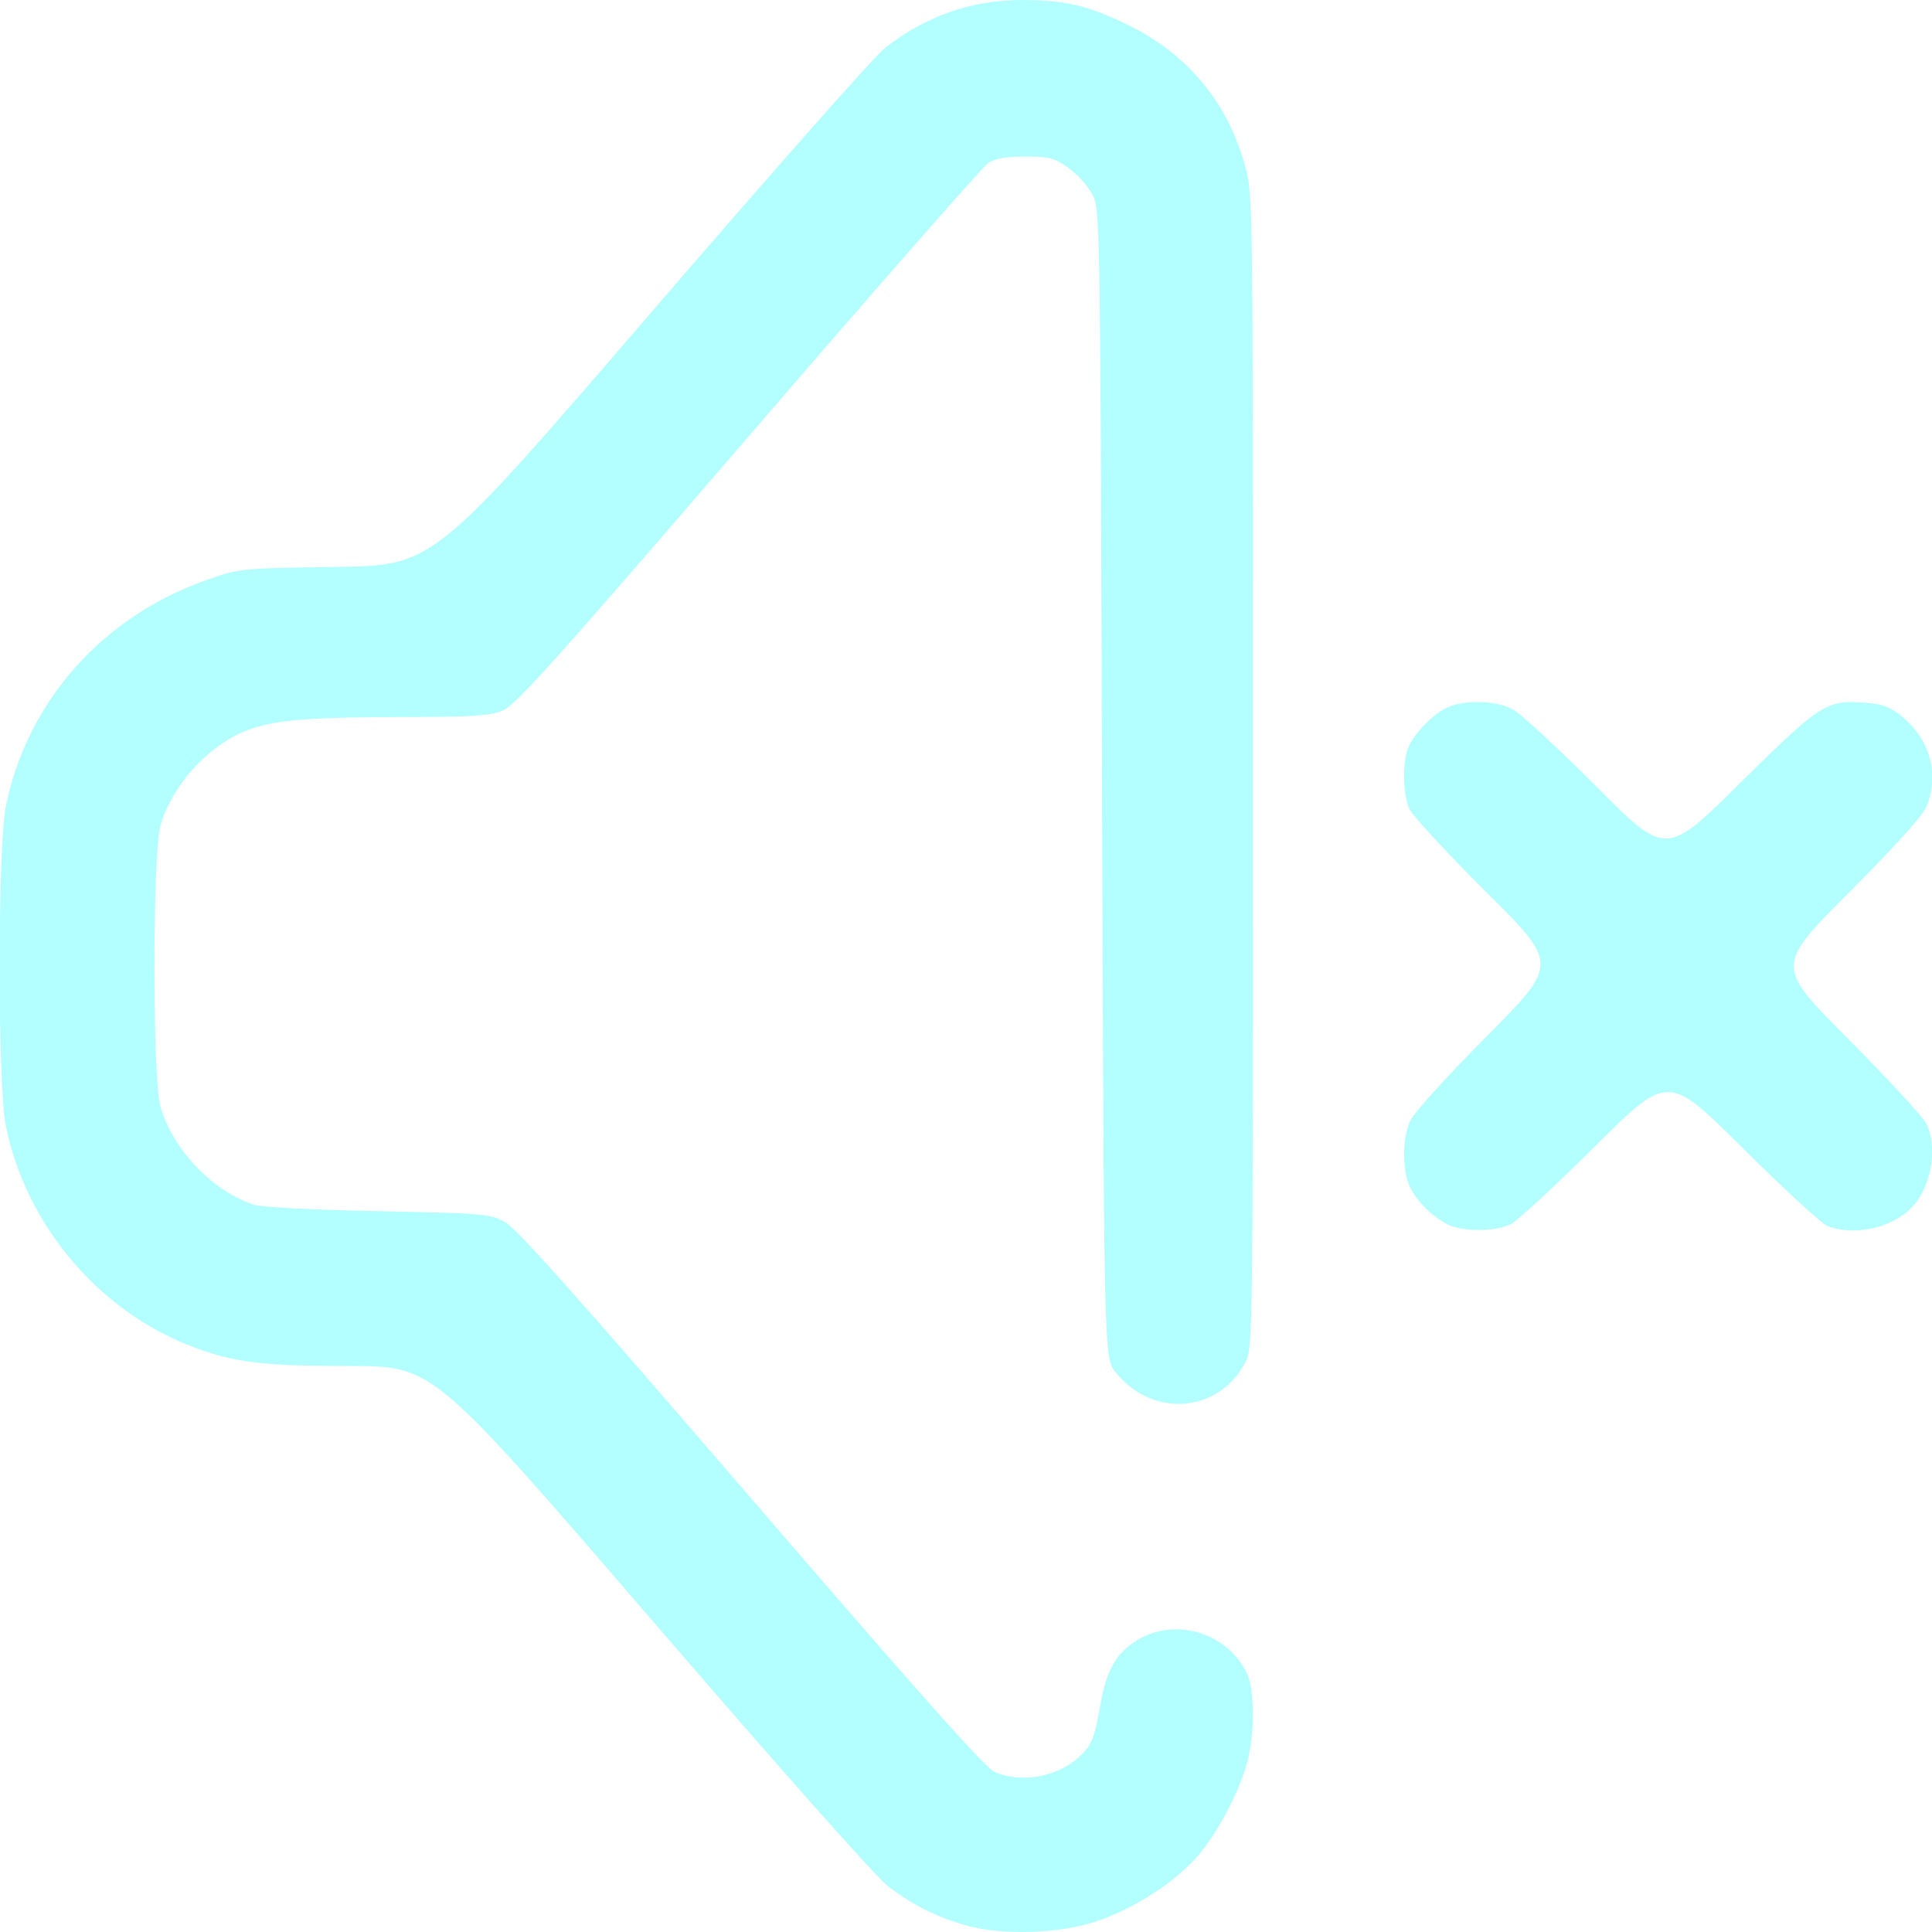
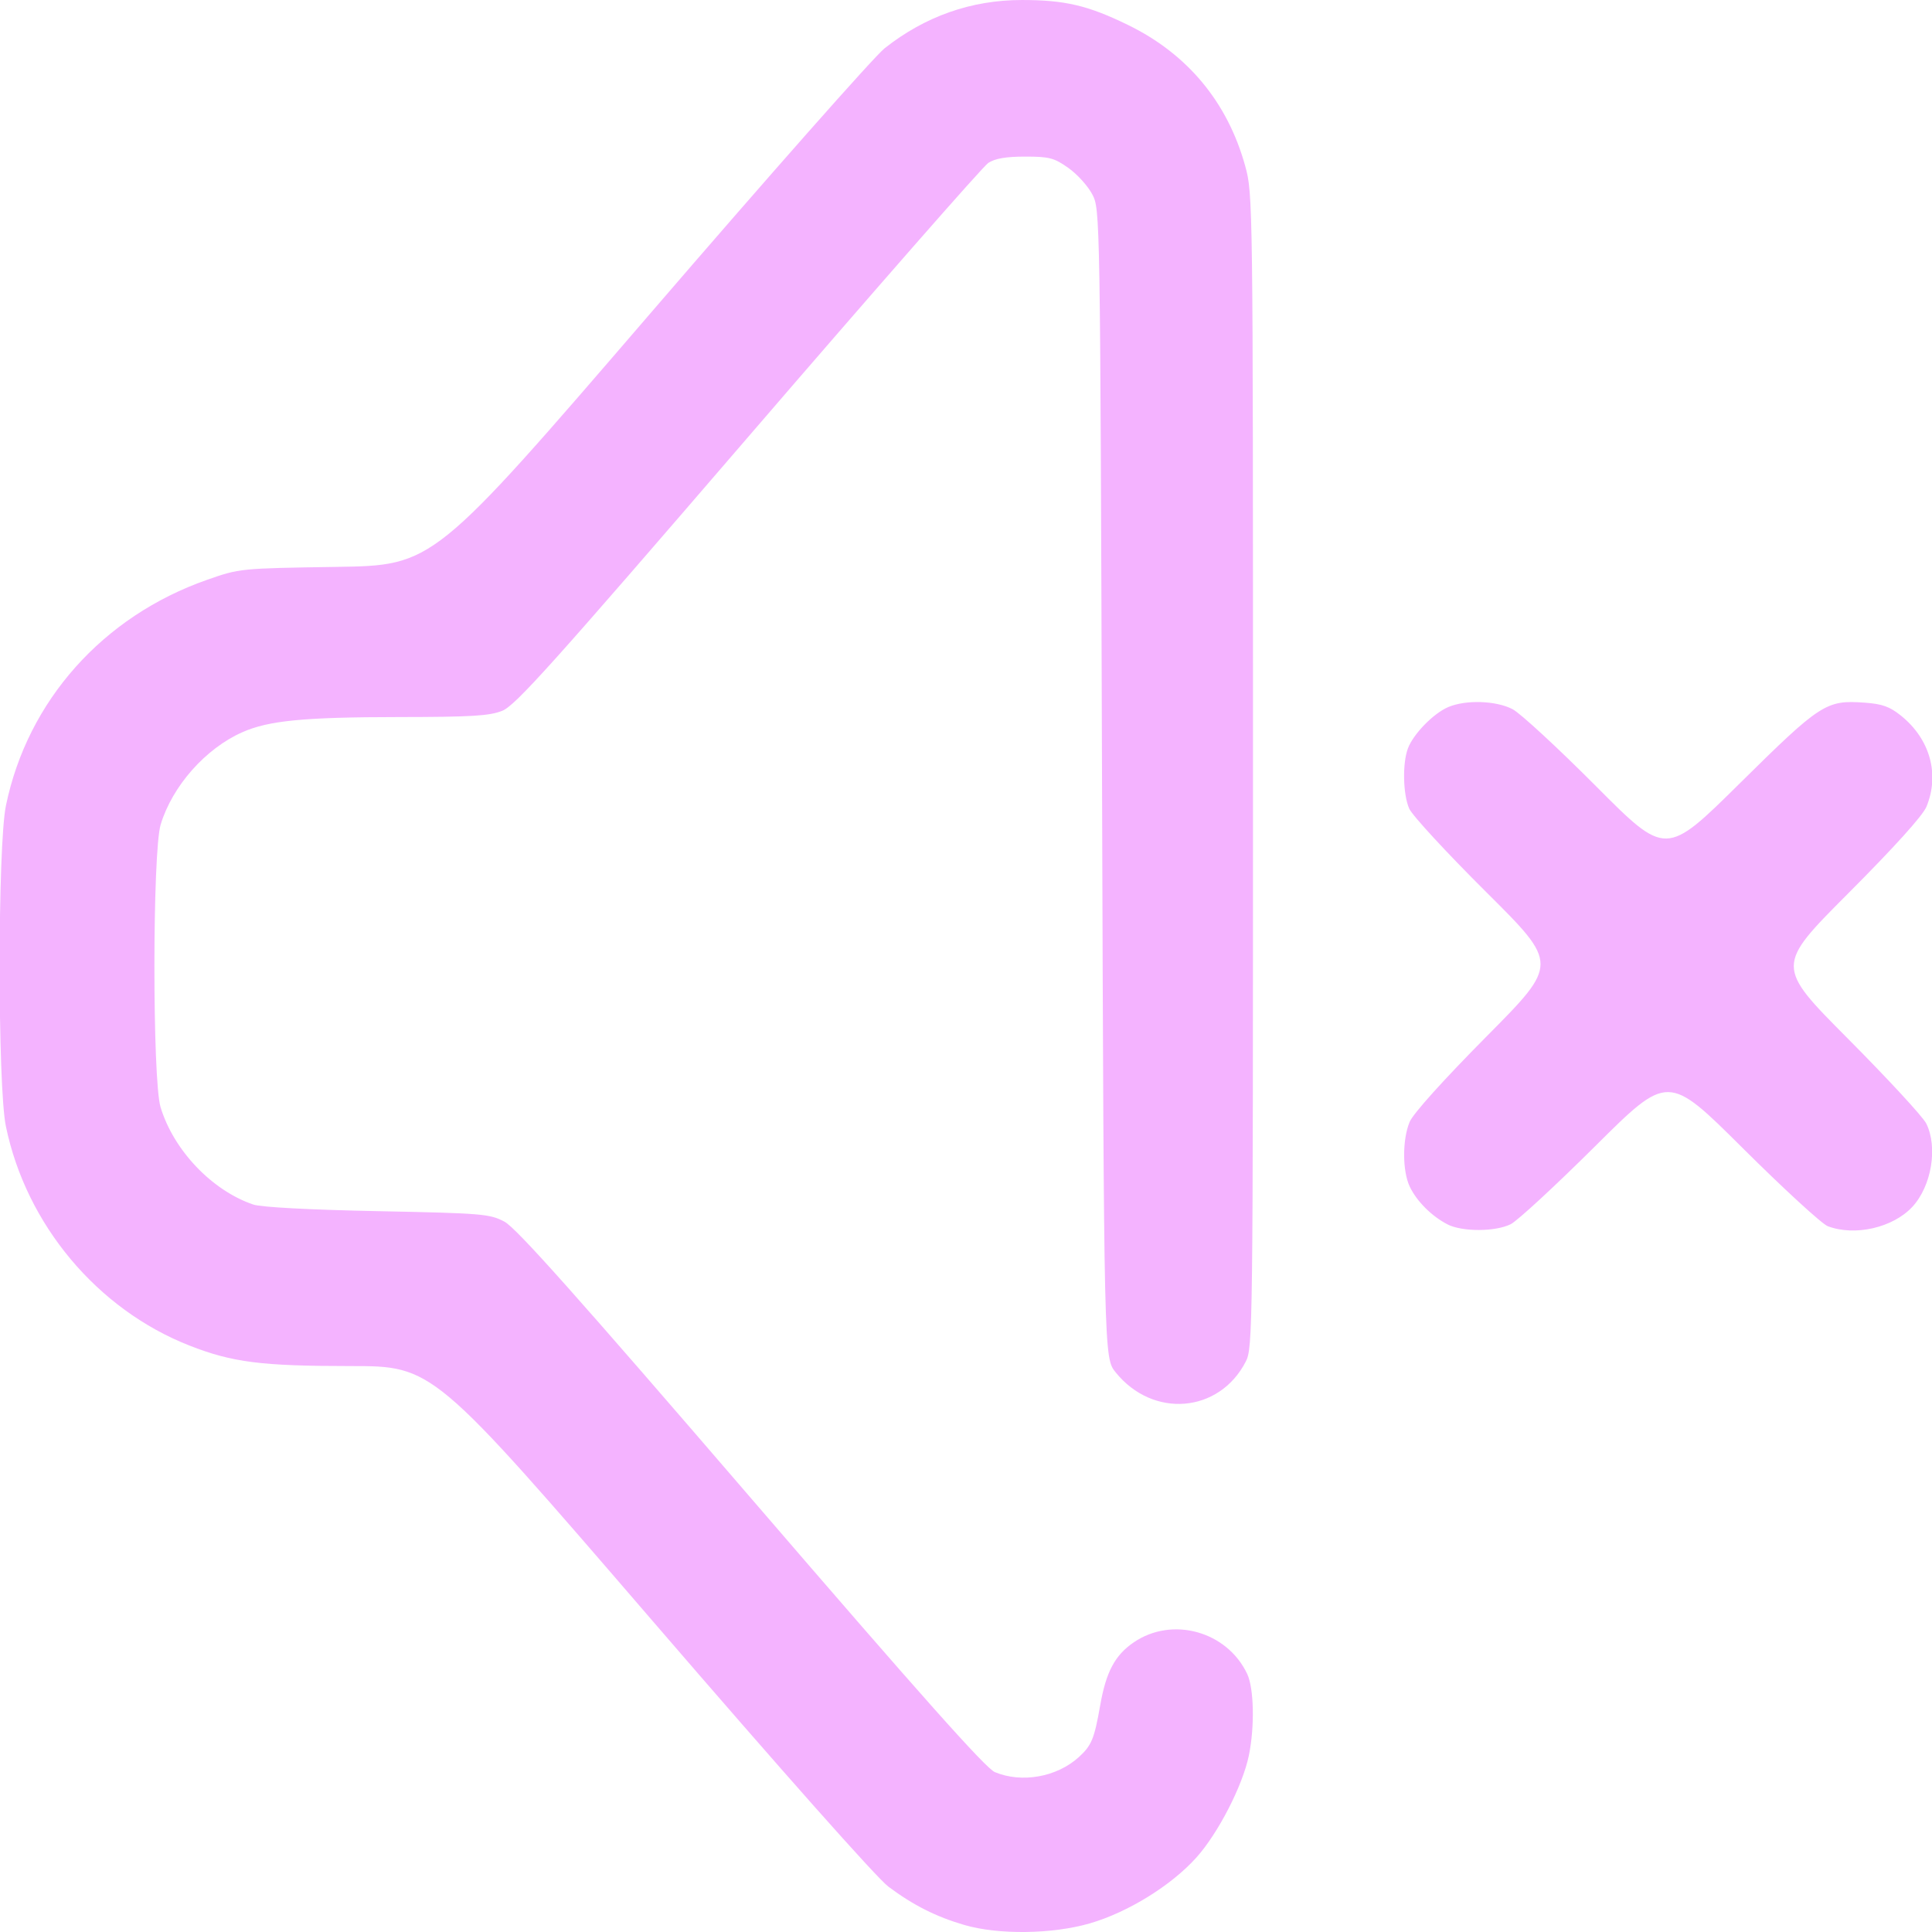
<svg xmlns="http://www.w3.org/2000/svg" xmlns:xlink="http://www.w3.org/1999/xlink" width="512" height="512" viewBox="0 0 135.467 135.467" version="1.1" id="svg1" xml:space="preserve">
  <defs id="defs1">
    <linearGradient id="linearGradient6">
-       <stop style="stop-color:#b3ffff;stop-opacity:1;" offset="0" id="stop6" />
-       <stop style="stop-color:#b3ffff;stop-opacity:1" offset="1" id="stop7" />
+       <stop style="stop-color:#f4b3ff;stop-opacity:1;" offset="0" id="stop6" />
+       <stop style="stop-color:#f4b3ff;stop-opacity:1" offset="1" id="stop7" />
    </linearGradient>
    <linearGradient xlink:href="#linearGradient6" id="linearGradient7" x1="32.758" y1="184.831" x2="118.862" y2="184.831" gradientUnits="userSpaceOnUse" gradientTransform="translate(-3.115385,-73.99039)" />
  </defs>
  <g id="layer1" transform="matrix(0.9375448,0,0,0.9375448,-27.80368,-38.56523)">
    <path style="fill:url(#linearGradient7);fill-opacity:1" d="m 101.774,185.099 c -2.107,-0.614 -3.813,-1.474 -5.672,-2.861 -0.866,-0.646 -7.93,-8.606 -17.753,-20.006 -16.315,-18.932 -16.315,-18.932 -22.492,-18.932 -6.651,0 -8.825,-0.277 -12.026,-1.531 -6.901,-2.704 -12.217,-9.053 -13.735,-16.4 -0.625,-3.024 -0.622,-20.959 0.004,-23.988 1.617,-7.831 7.243,-14.148 15.032,-16.879 2.446,-0.858 2.479,-0.861 9.695,-0.971 7.24,-0.11 7.24,-0.11 23.408,-18.89 8.892,-10.329 16.804,-19.282 17.581,-19.897 3.027,-2.392 6.486,-3.609 10.264,-3.609 3.215,0 4.93,0.402 7.922,1.858 4.455,2.167 7.463,5.783 8.78,10.555 0.577,2.09 0.583,2.534 0.583,45.237 0,41.836 -0.016,43.158 -0.537,44.173 -1.982,3.865 -6.944,4.277 -9.737,0.809 -0.873,-1.084 -0.873,-1.084 -1.015,-44.027 -0.141,-42.868 -0.142,-42.944 -0.731,-44.071 -0.324,-0.621 -1.129,-1.51 -1.788,-1.976 -1.064,-0.752 -1.427,-0.847 -3.233,-0.847 -1.427,0 -2.25,0.141 -2.755,0.472 -0.396,0.26 -8.477,9.481 -17.958,20.493 -14.671,17.04 -17.409,20.089 -18.393,20.483 -0.953,0.381 -2.305,0.463 -7.712,0.468 -7.12,0.006 -9.751,0.26 -11.724,1.133 -2.755,1.219 -5.237,4.024 -6.11,6.905 -0.62,2.046 -0.626,19.103 -0.007,21.143 0.977,3.22 3.847,6.232 6.934,7.277 0.591,0.2 4.186,0.391 9.29,0.494 7.85,0.158 8.392,0.203 9.493,0.786 0.882,0.467 5.389,5.522 18.451,20.696 12.657,14.703 17.536,20.183 18.226,20.472 2.013,0.841 4.639,0.372 6.278,-1.121 0.961,-0.876 1.159,-1.355 1.606,-3.902 0.436,-2.479 1.104,-3.728 2.505,-4.683 2.882,-1.965 6.97,-0.829 8.481,2.356 0.511,1.076 0.57,3.95 0.127,6.108 -0.462,2.247 -2.293,5.81 -3.916,7.62 -1.885,2.103 -5.129,4.109 -7.984,4.936 -2.805,0.812 -6.826,0.863 -9.383,0.118 z m 36.124,-52.403 c -1.179,-0.612 -2.294,-1.729 -2.809,-2.815 -0.556,-1.172 -0.56,-3.519 -0.008,-4.84 0.261,-0.624 2.518,-3.131 5.779,-6.42 5.351,-5.396 5.351,-5.396 -0.033,-10.75 -2.962,-2.944 -5.562,-5.762 -5.779,-6.261 -0.468,-1.076 -0.516,-3.389 -0.095,-4.506 0.406,-1.078 1.901,-2.611 3.008,-3.086 1.313,-0.563 3.577,-0.49 4.818,0.155 0.576,0.3 3.391,2.899 6.257,5.777 5.21,5.232 5.21,5.232 10.724,-0.219 6.059,-5.989 6.47,-6.255 9.35,-6.046 1.319,0.095 1.877,0.295 2.722,0.976 2.168,1.746 2.903,4.38 1.899,6.808 -0.276,0.668 -2.405,3.025 -5.853,6.482 -5.42,5.433 -5.42,5.433 -0.017,10.866 2.971,2.988 5.605,5.839 5.853,6.336 0.887,1.776 0.399,4.7 -1.044,6.247 -1.453,1.557 -4.296,2.205 -6.318,1.44 -0.437,-0.165 -3.304,-2.798 -6.372,-5.85 -5.577,-5.549 -5.577,-5.549 -11.007,-0.15 -2.986,2.969 -5.836,5.602 -6.333,5.85 -1.149,0.574 -3.643,0.578 -4.741,0.008 z" id="path6" />
  </g>
</svg>
